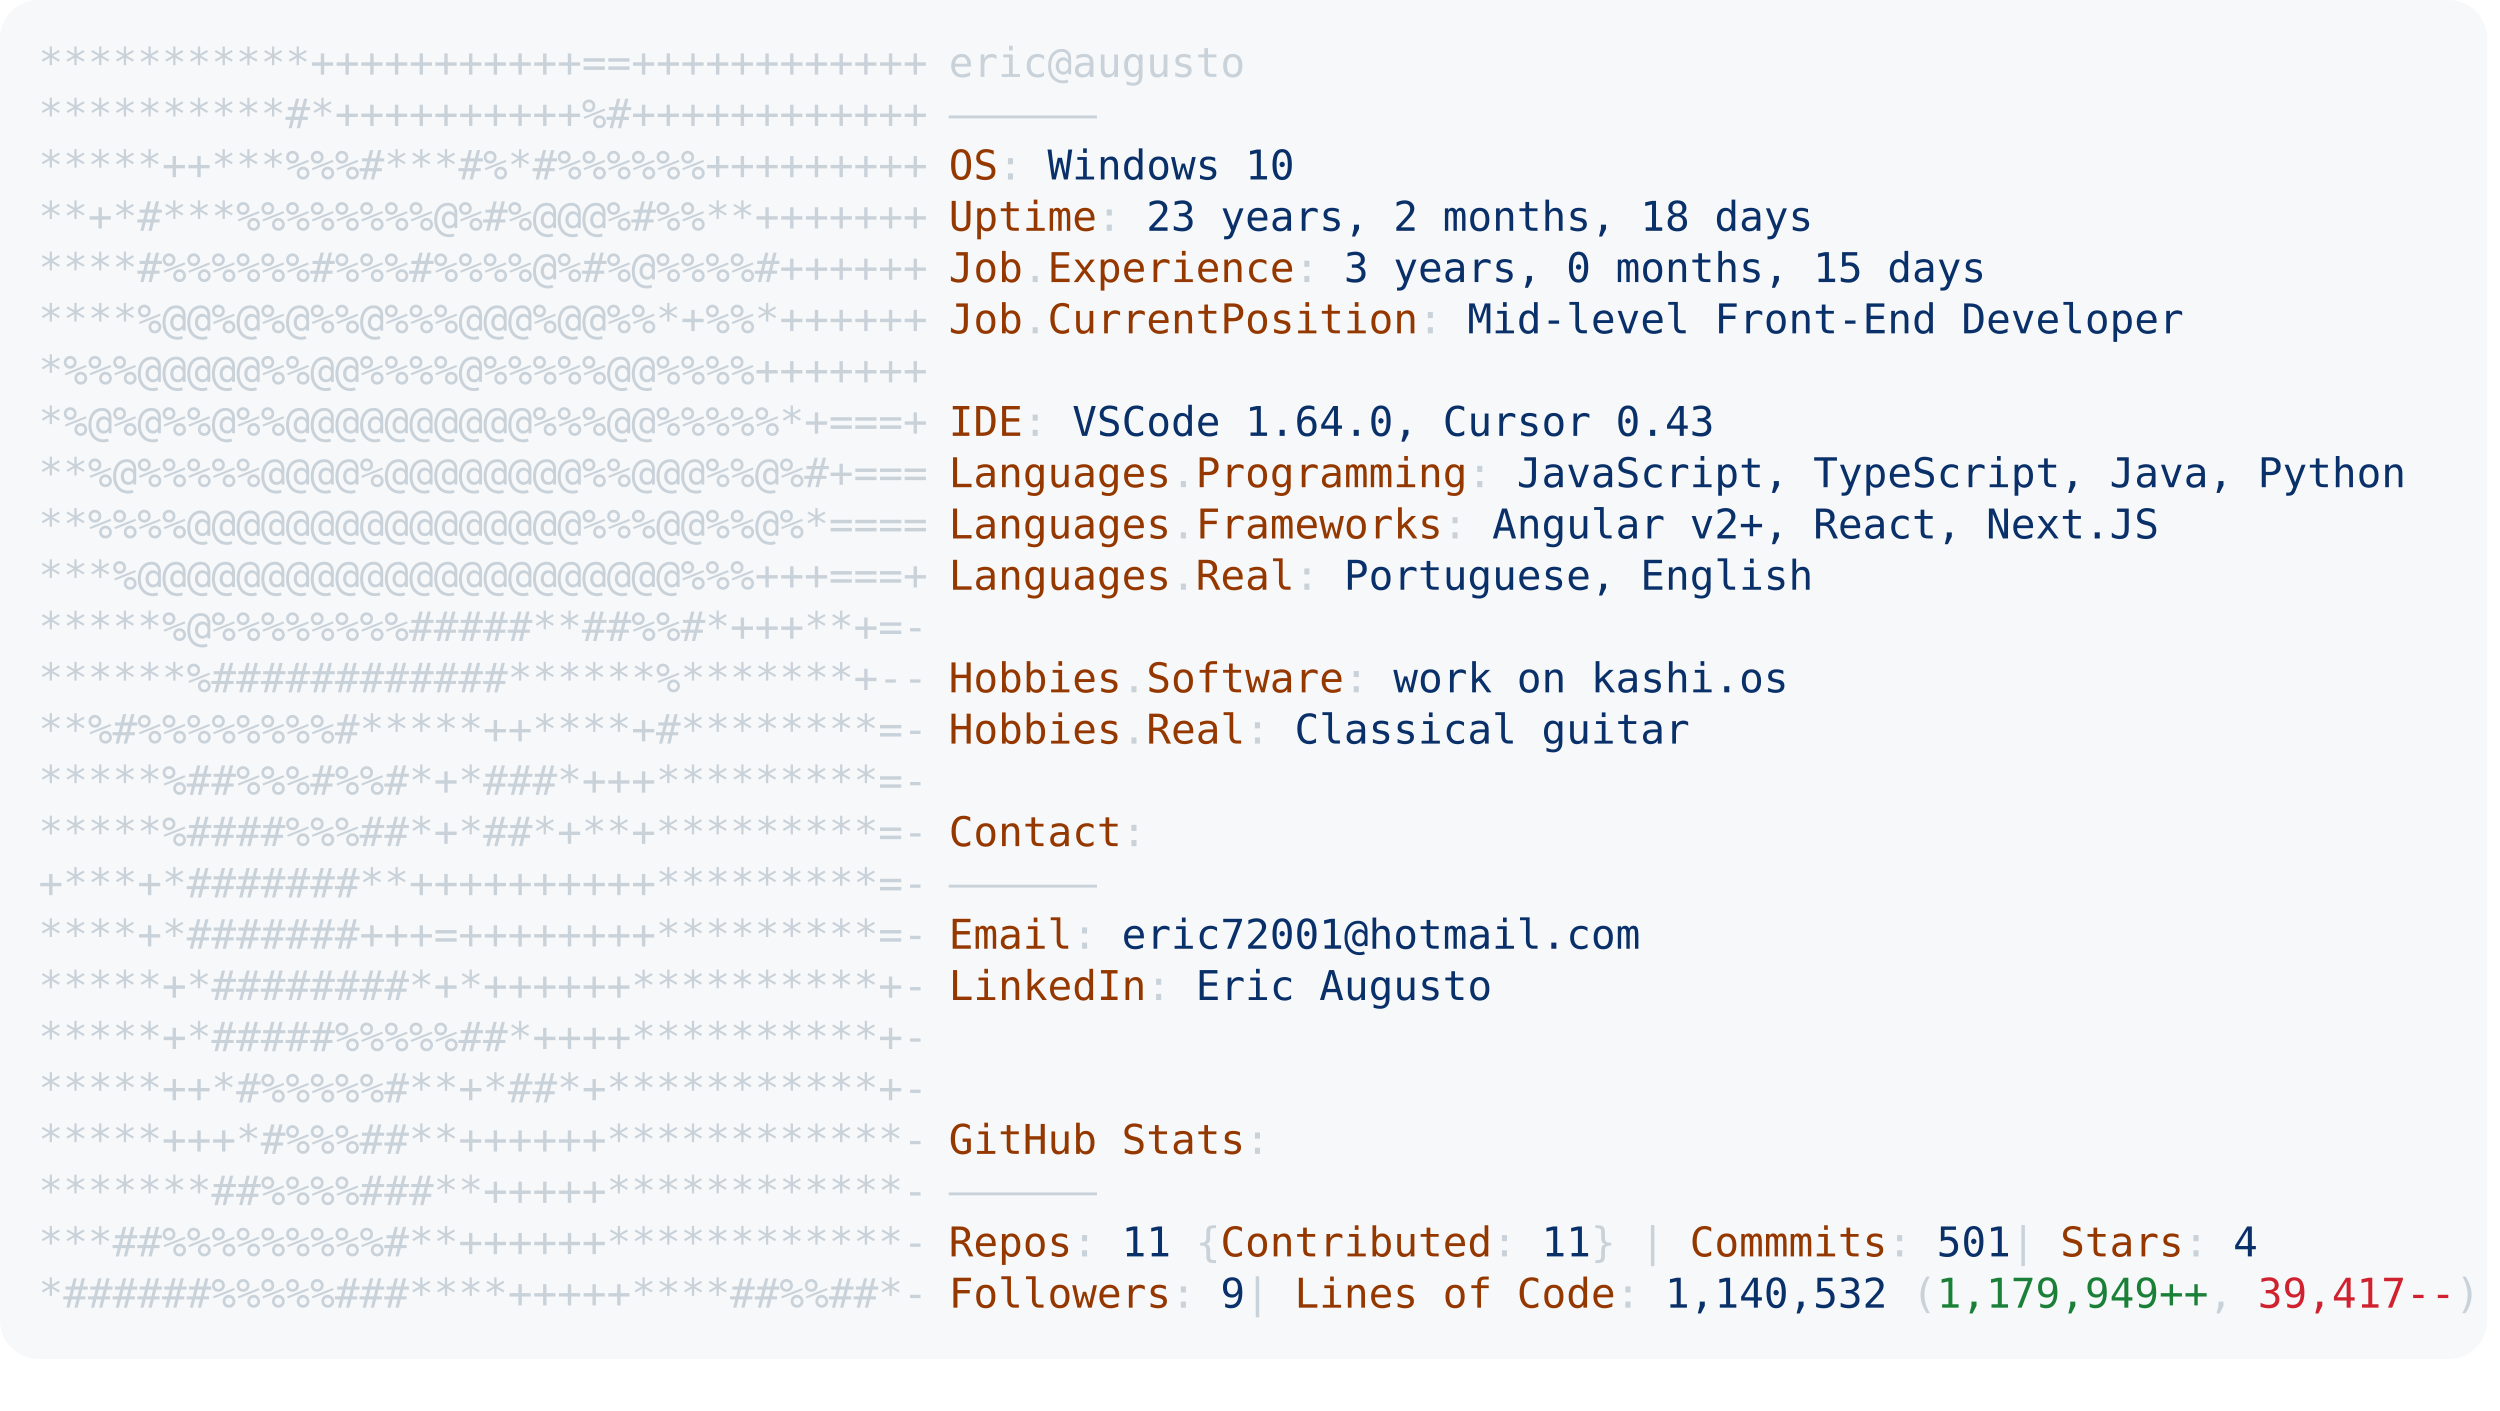
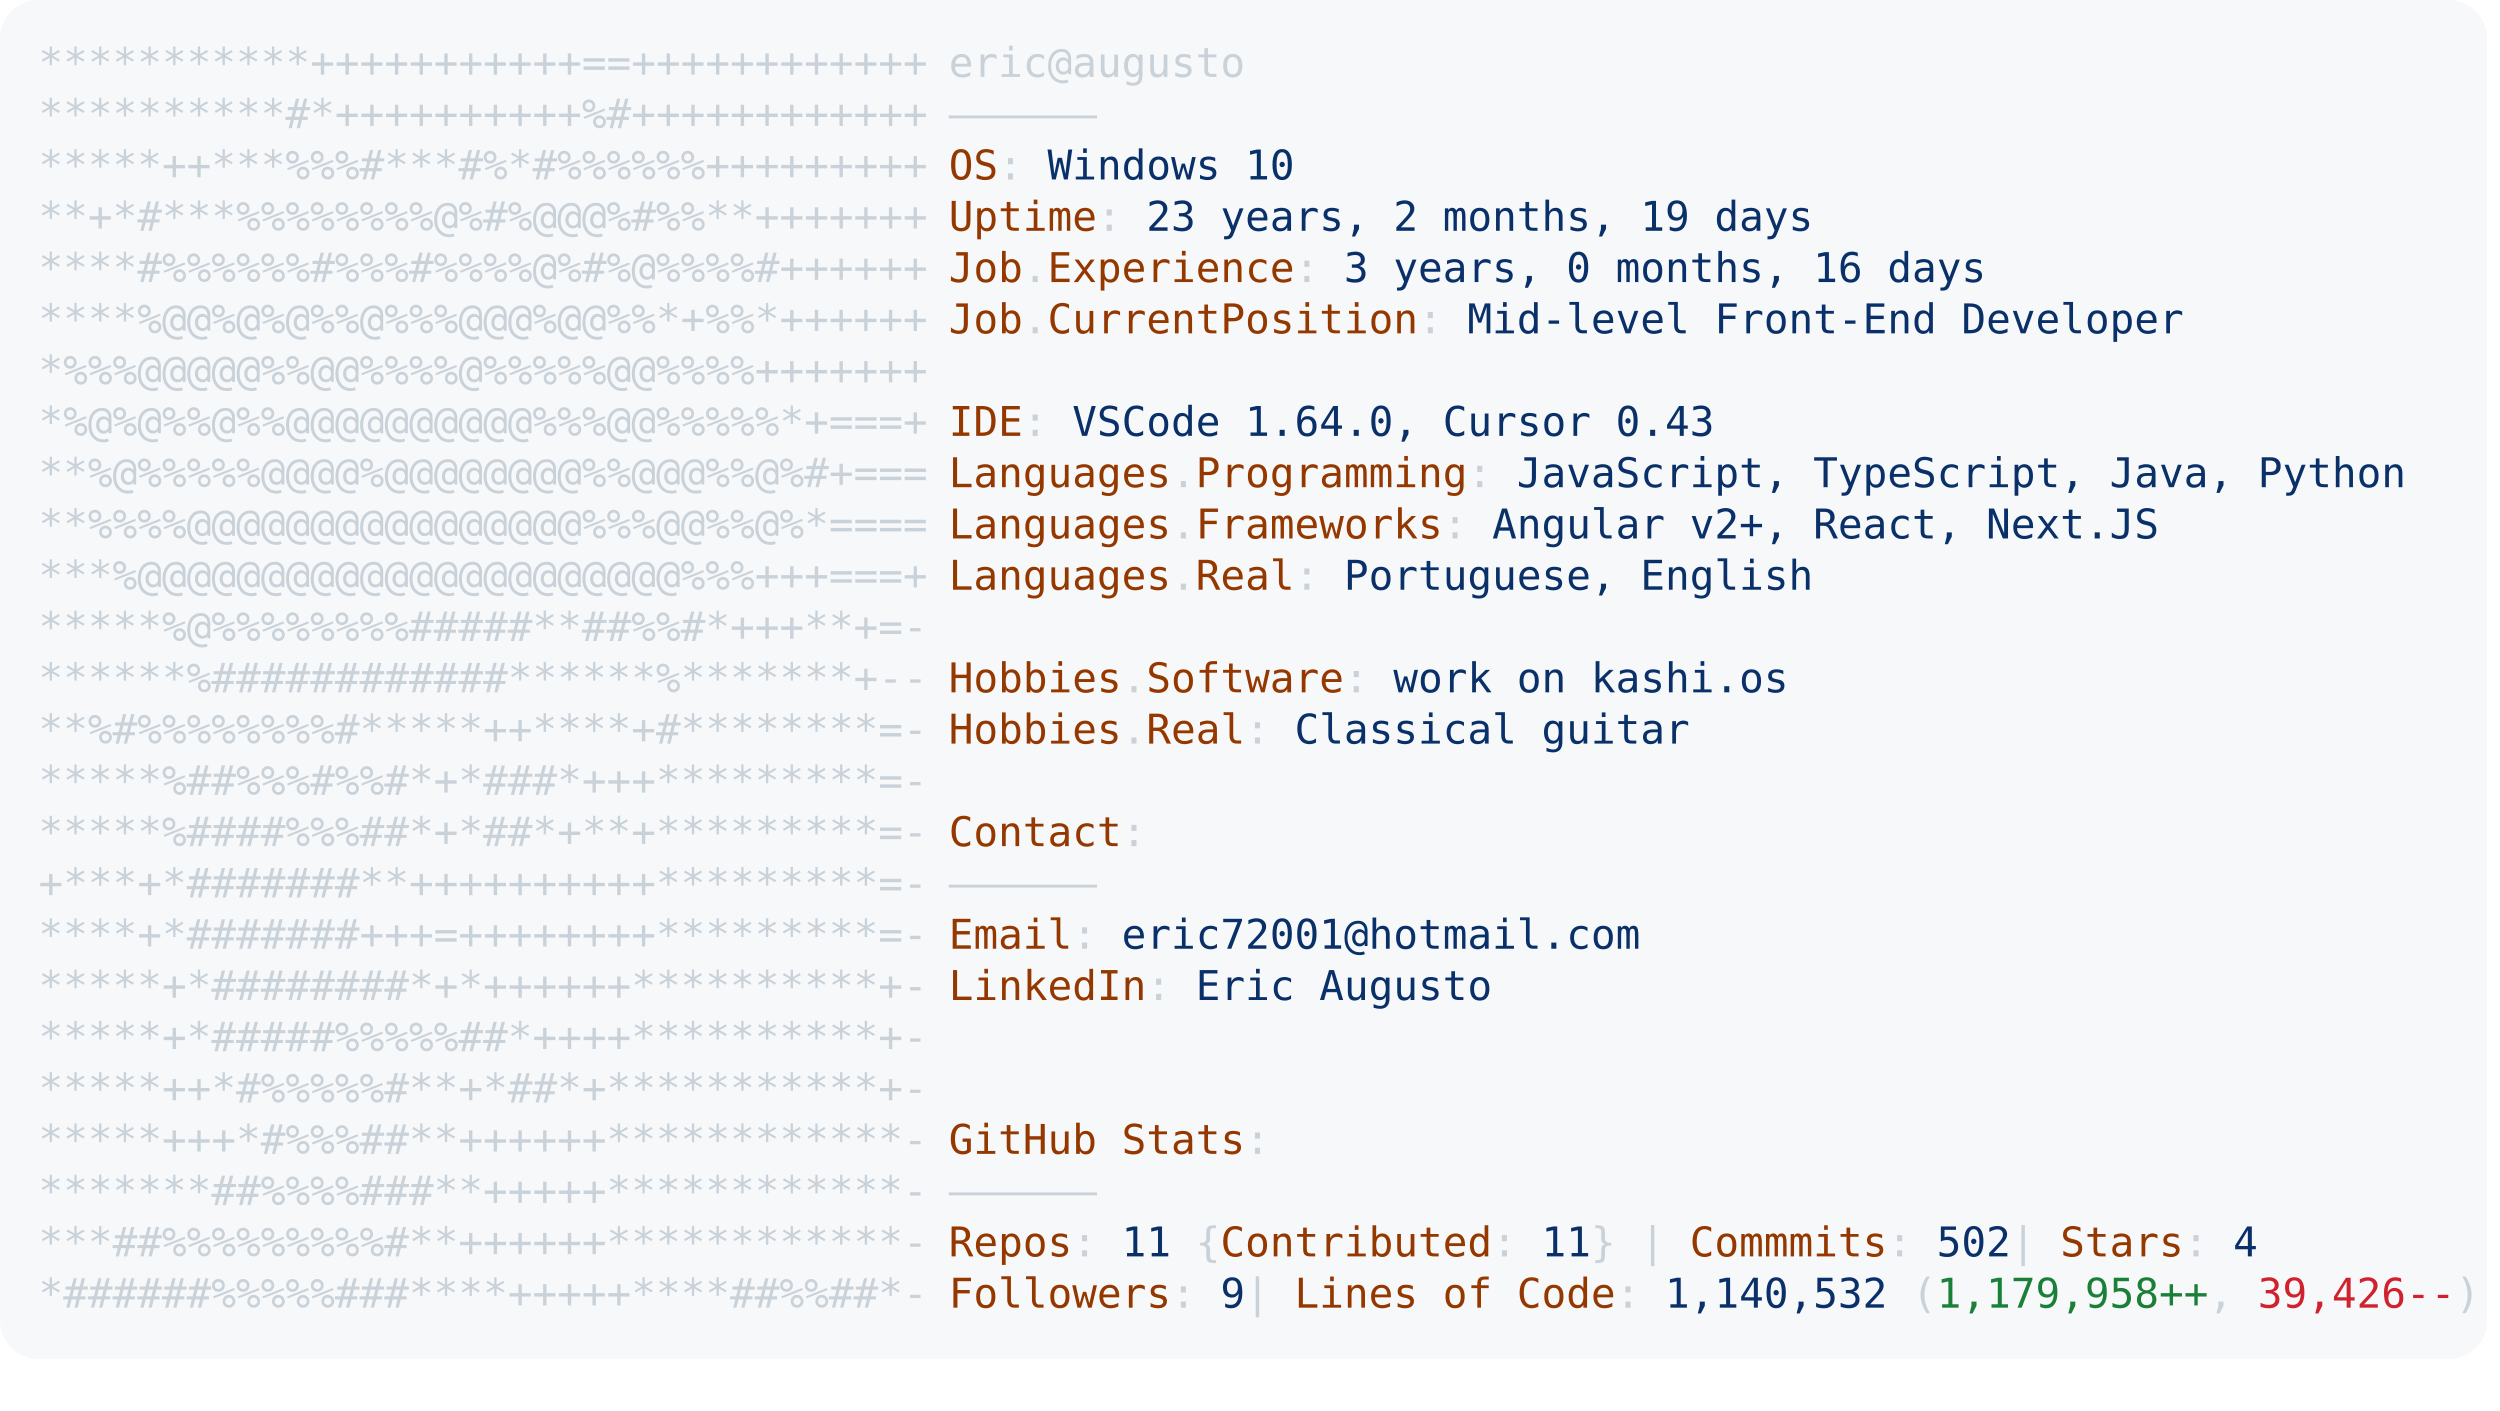
<svg xmlns="http://www.w3.org/2000/svg" font-family="Andale Mono,AndaleMono,Consolas,monospace" width="975px" height="550px" font-size="16px">
  <style>
.keyColor {fill: #953800;}
.valueColor {fill: #0a3069;}
.addColor {fill: #1a7f37;}
.delColor {fill: #cf222e;}
.commentColor {fill: #8b949e;}
text, tspan {white-space: pre;}
</style>
  <rect width="970px" height="530px" fill="#f6f8fa" rx="15" />
  <text x="15" y="30" fill="#c9d1d9" class="ascii">
    <tspan x="15" y="30">***********+++++++++++==++++++++++++</tspan>
    <tspan x="15" y="50">**********#*++++++++++%#++++++++++++</tspan>
    <tspan x="15" y="70">*****++***%%%#***#%*#%%%%%%+++++++++</tspan>
    <tspan x="15" y="90">**+*#***%%%%%%%%@%#%@@@%#%%**+++++++</tspan>
    <tspan x="15" y="110">****#%%%%%%#%%%#%%%%@%#%@%%%%#++++++</tspan>
    <tspan x="15" y="130">****%@@%@%@%%@%%%@@@%@@%%*+%%*++++++</tspan>
    <tspan x="15" y="150">*%%%@@@@@%%@@%%%%@%%%%%@@%%%%+++++++</tspan>
    <tspan x="15" y="170">*%@%@%%@%%@@@@@@@@@@%%%@@%%%%%*+===+</tspan>
    <tspan x="15" y="190">**%@%%%%%@@@@%@@@@@@@@%%@@@%%@%#+===</tspan>
    <tspan x="15" y="210">**%%%%@@@@@@@@@@@@@@@@%%%@@%%@%*====</tspan>
    <tspan x="15" y="230">***%@@@@@@@@@@@@@@@@@@@@@@%%%+++===+</tspan>
    <tspan x="15" y="250">*****%@%%%%%%%%#####**##%%#*+++**+=-</tspan>
    <tspan x="15" y="270">******%############******%*******+--</tspan>
    <tspan x="15" y="290">**%#%%%%%%%%#*****++****+#********=-</tspan>
    <tspan x="15" y="310">*****%##%%%#%%#*+*###*+++*********=-</tspan>
    <tspan x="15" y="330">*****%####%%%##*+*##*+**+*********=-</tspan>
    <tspan x="15" y="350">+***+*#######**++++++++++*********=-</tspan>
    <tspan x="15" y="370">****+*#######+++=++++++++*********=-</tspan>
    <tspan x="15" y="390">*****+*########*+*++++++**********+-</tspan>
    <tspan x="15" y="410">*****+*#####%%%%%##*++++**********+-</tspan>
    <tspan x="15" y="430">*****++*#%%%%%#**+*##*+***********+-</tspan>
    <tspan x="15" y="450">*****+++*#%%%##**++++++************-</tspan>
    <tspan x="15" y="470">*******##%%%%###**+++++************-</tspan>
    <tspan x="15" y="490">***##%%%%%%%%%#**++++++************-</tspan>
    <tspan x="15" y="510">*######%%%%%###****+++++****##%%##*-</tspan>
  </text>
  <text x="370" y="30" fill="#c9d1d9">
    <tspan x="370" y="30">eric@augusto</tspan>
    <tspan x="370" y="50">——————</tspan>
    <tspan x="370" y="70" class="keyColor">OS</tspan>: <tspan class="valueColor">Windows 10</tspan>
-     <tspan x="370" y="90" class="keyColor">Uptime</tspan>: <tspan class="valueColor">23 years, 2 months, 18 days</tspan>
-     <tspan x="370" y="110" class="keyColor">Job</tspan>.<tspan class="keyColor">Experience</tspan>: <tspan class="valueColor">3 years, 0 months, 15 days</tspan>
+     <tspan x="370" y="90" class="keyColor">Uptime</tspan>: <tspan class="valueColor">23 years, 2 months, 19 days</tspan>
+     <tspan x="370" y="110" class="keyColor">Job</tspan>.<tspan class="keyColor">Experience</tspan>: <tspan class="valueColor">3 years, 0 months, 16 days</tspan>
    <tspan x="370" y="130" class="keyColor">Job</tspan>.<tspan class="keyColor">CurrentPosition</tspan>: <tspan class="valueColor">Mid-level Front-End Developer</tspan>
    <tspan x="370" y="170" class="keyColor">IDE</tspan>: <tspan class="valueColor">VSCode 1.64.0, Cursor 0.43</tspan>
    <tspan x="370" y="190" class="keyColor">Languages</tspan>.<tspan class="keyColor">Programming</tspan>: <tspan class="valueColor">JavaScript, TypeScript, Java, Python</tspan>
    <tspan x="370" y="210" class="keyColor">Languages</tspan>.<tspan class="keyColor">Frameworks</tspan>: <tspan class="valueColor">Angular v2+, React, Next.JS</tspan>
    <tspan x="370" y="230" class="keyColor">Languages</tspan>.<tspan class="keyColor">Real</tspan>: <tspan class="valueColor">Portuguese, English</tspan>
    <tspan x="370" y="270" class="keyColor">Hobbies</tspan>.<tspan class="keyColor">Software</tspan>: <tspan class="valueColor">work on kashi.os </tspan>
    <tspan x="370" y="290" class="keyColor">Hobbies</tspan>.<tspan class="keyColor">Real</tspan>: <tspan class="valueColor">Classical guitar</tspan>
    <tspan x="370" y="330" class="keyColor">Contact</tspan>:
<tspan x="370" y="350">——————</tspan>
    <tspan x="370" y="370" class="keyColor">Email</tspan>: <tspan class="valueColor">eric72001@hotmail.com</tspan>
    <tspan x="370" y="390" class="keyColor">LinkedIn</tspan>: <tspan class="valueColor"> Eric Augusto</tspan>
    <tspan x="370" y="450" class="keyColor">GitHub Stats</tspan>:
<tspan x="370" y="470">——————</tspan>
-     <tspan x="370" y="490" class="keyColor">Repos</tspan>: <tspan class="valueColor">11</tspan> {<tspan class="keyColor">Contributed</tspan>: <tspan class="valueColor">11</tspan>}  | <tspan class="keyColor">Commmits</tspan>: <tspan class="valueColor">501    </tspan>| <tspan class="keyColor">Stars</tspan>: <tspan class="valueColor">4</tspan>
-     <tspan x="370" y="510" class="keyColor">Followers</tspan>: <tspan class="valueColor">9   </tspan>| <tspan class="keyColor">Lines of Code</tspan>: <tspan class="valueColor">1,140,532</tspan> (<tspan class="addColor">1,179,949++</tspan>, <tspan class="delColor">39,417--</tspan>)
+     <tspan x="370" y="490" class="keyColor">Repos</tspan>: <tspan class="valueColor">11</tspan> {<tspan class="keyColor">Contributed</tspan>: <tspan class="valueColor">11</tspan>}  | <tspan class="keyColor">Commmits</tspan>: <tspan class="valueColor">502    </tspan>| <tspan class="keyColor">Stars</tspan>: <tspan class="valueColor">4</tspan>
+     <tspan x="370" y="510" class="keyColor">Followers</tspan>: <tspan class="valueColor">9   </tspan>| <tspan class="keyColor">Lines of Code</tspan>: <tspan class="valueColor">1,140,532</tspan> (<tspan class="addColor">1,179,958++</tspan>, <tspan class="delColor">39,426--</tspan>)
</text>
</svg>
